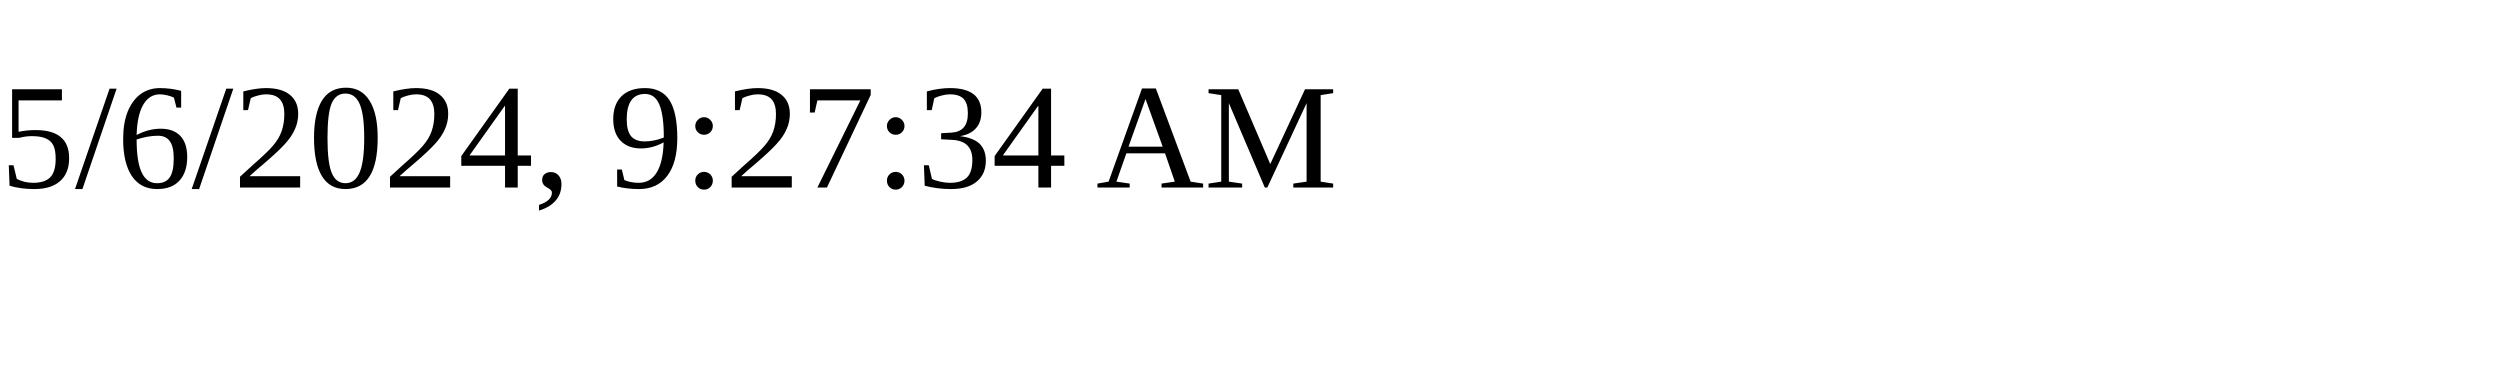
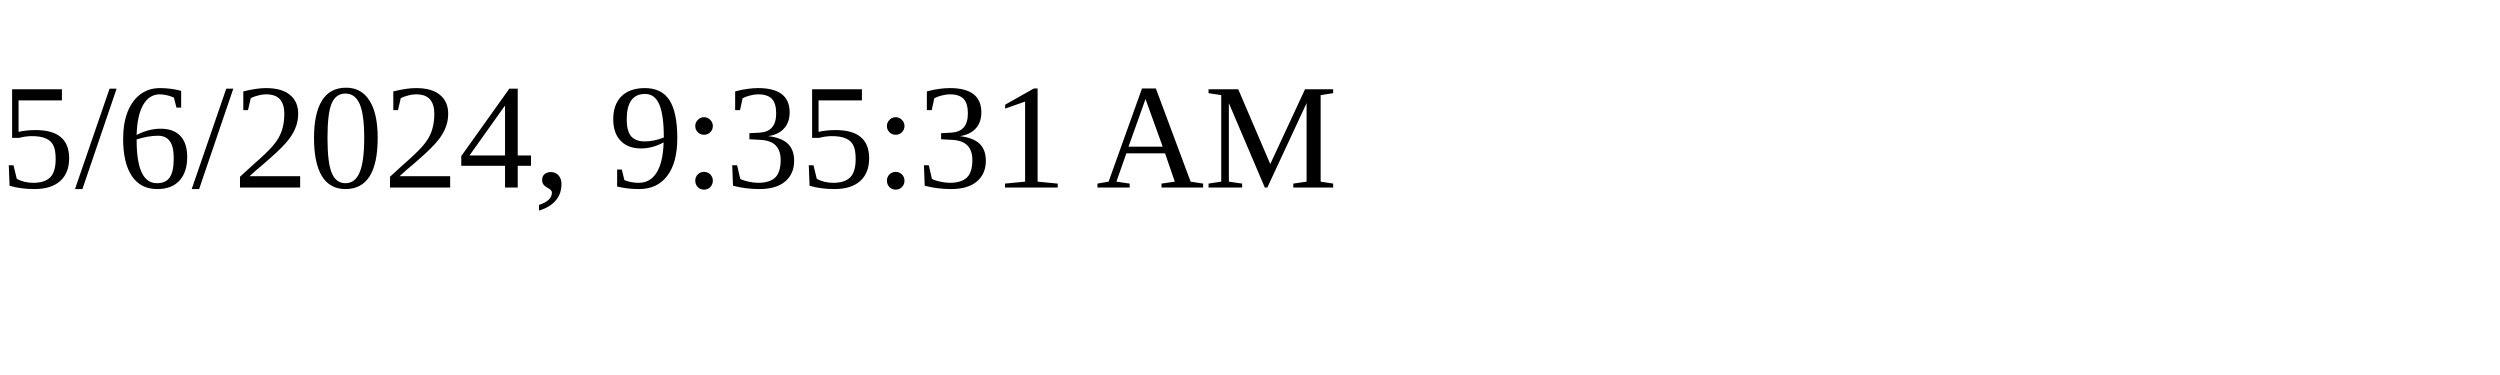
<svg xmlns="http://www.w3.org/2000/svg" height="30" width="200">
-   <text x="0" y="15">5/6/2024, 9:27:34 AM</text>
+   <text x="0" y="15">5/6/2024, 9:35:31 AM</text>
</svg>
